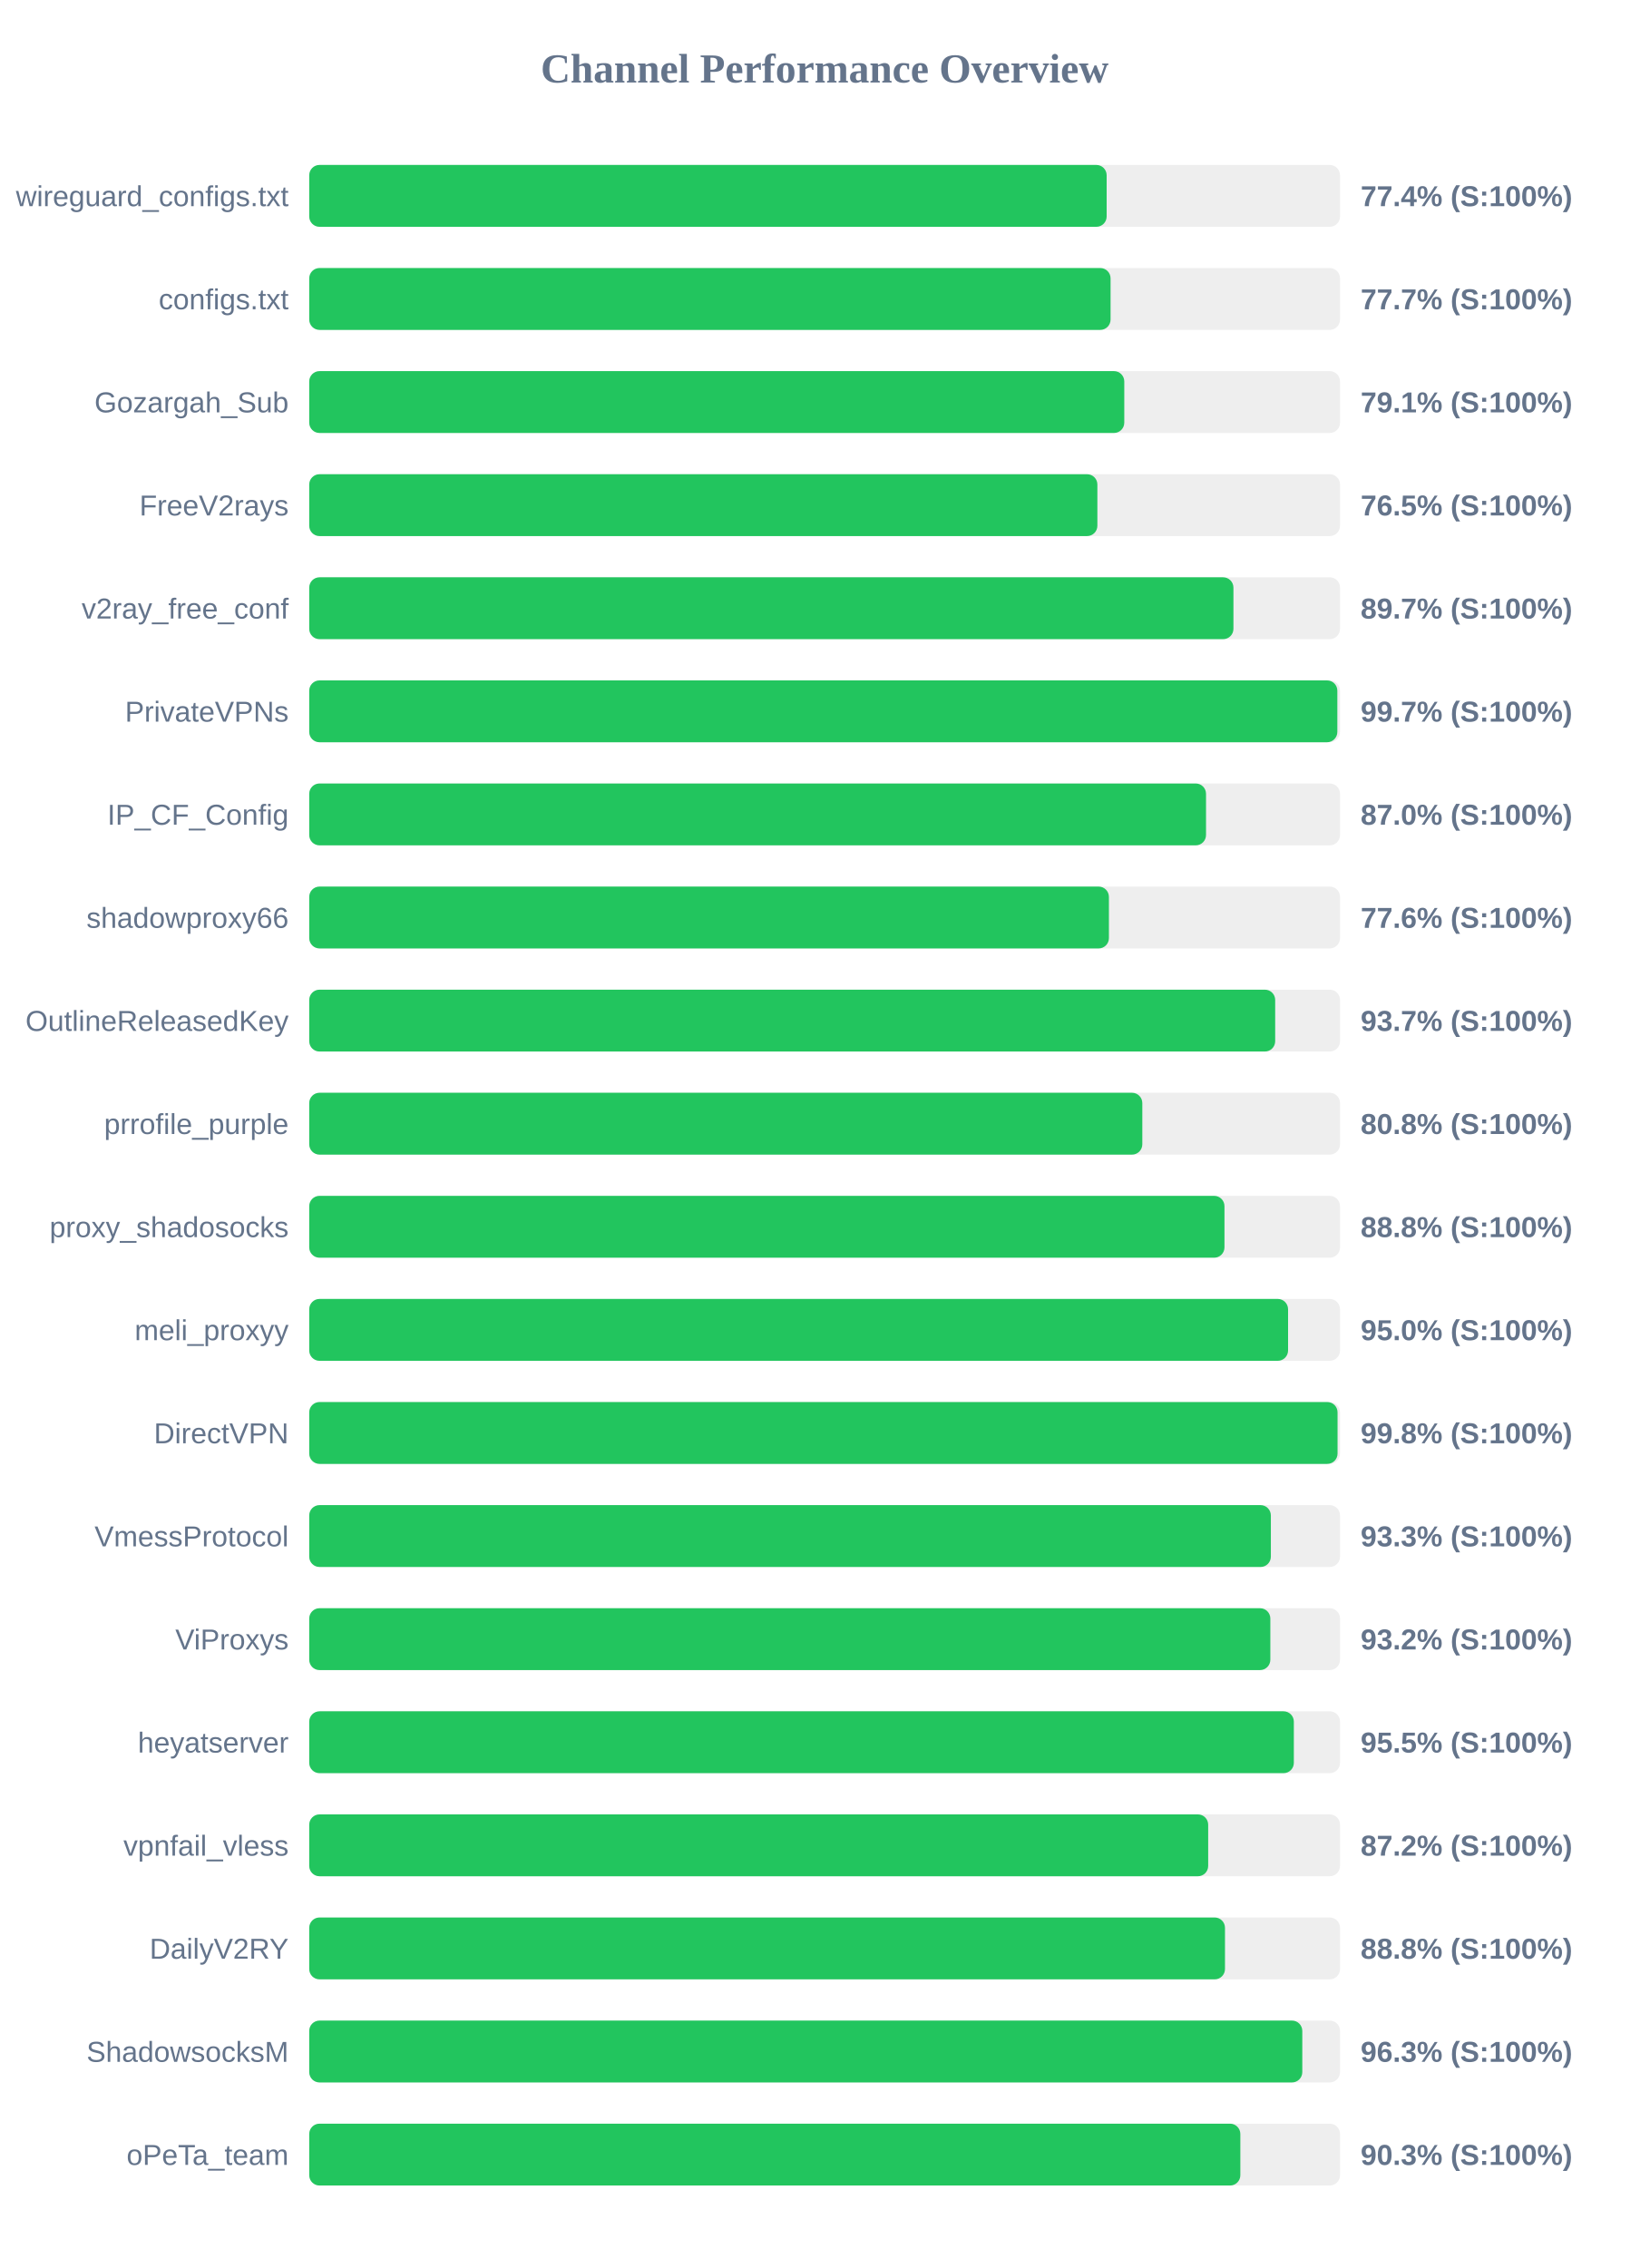
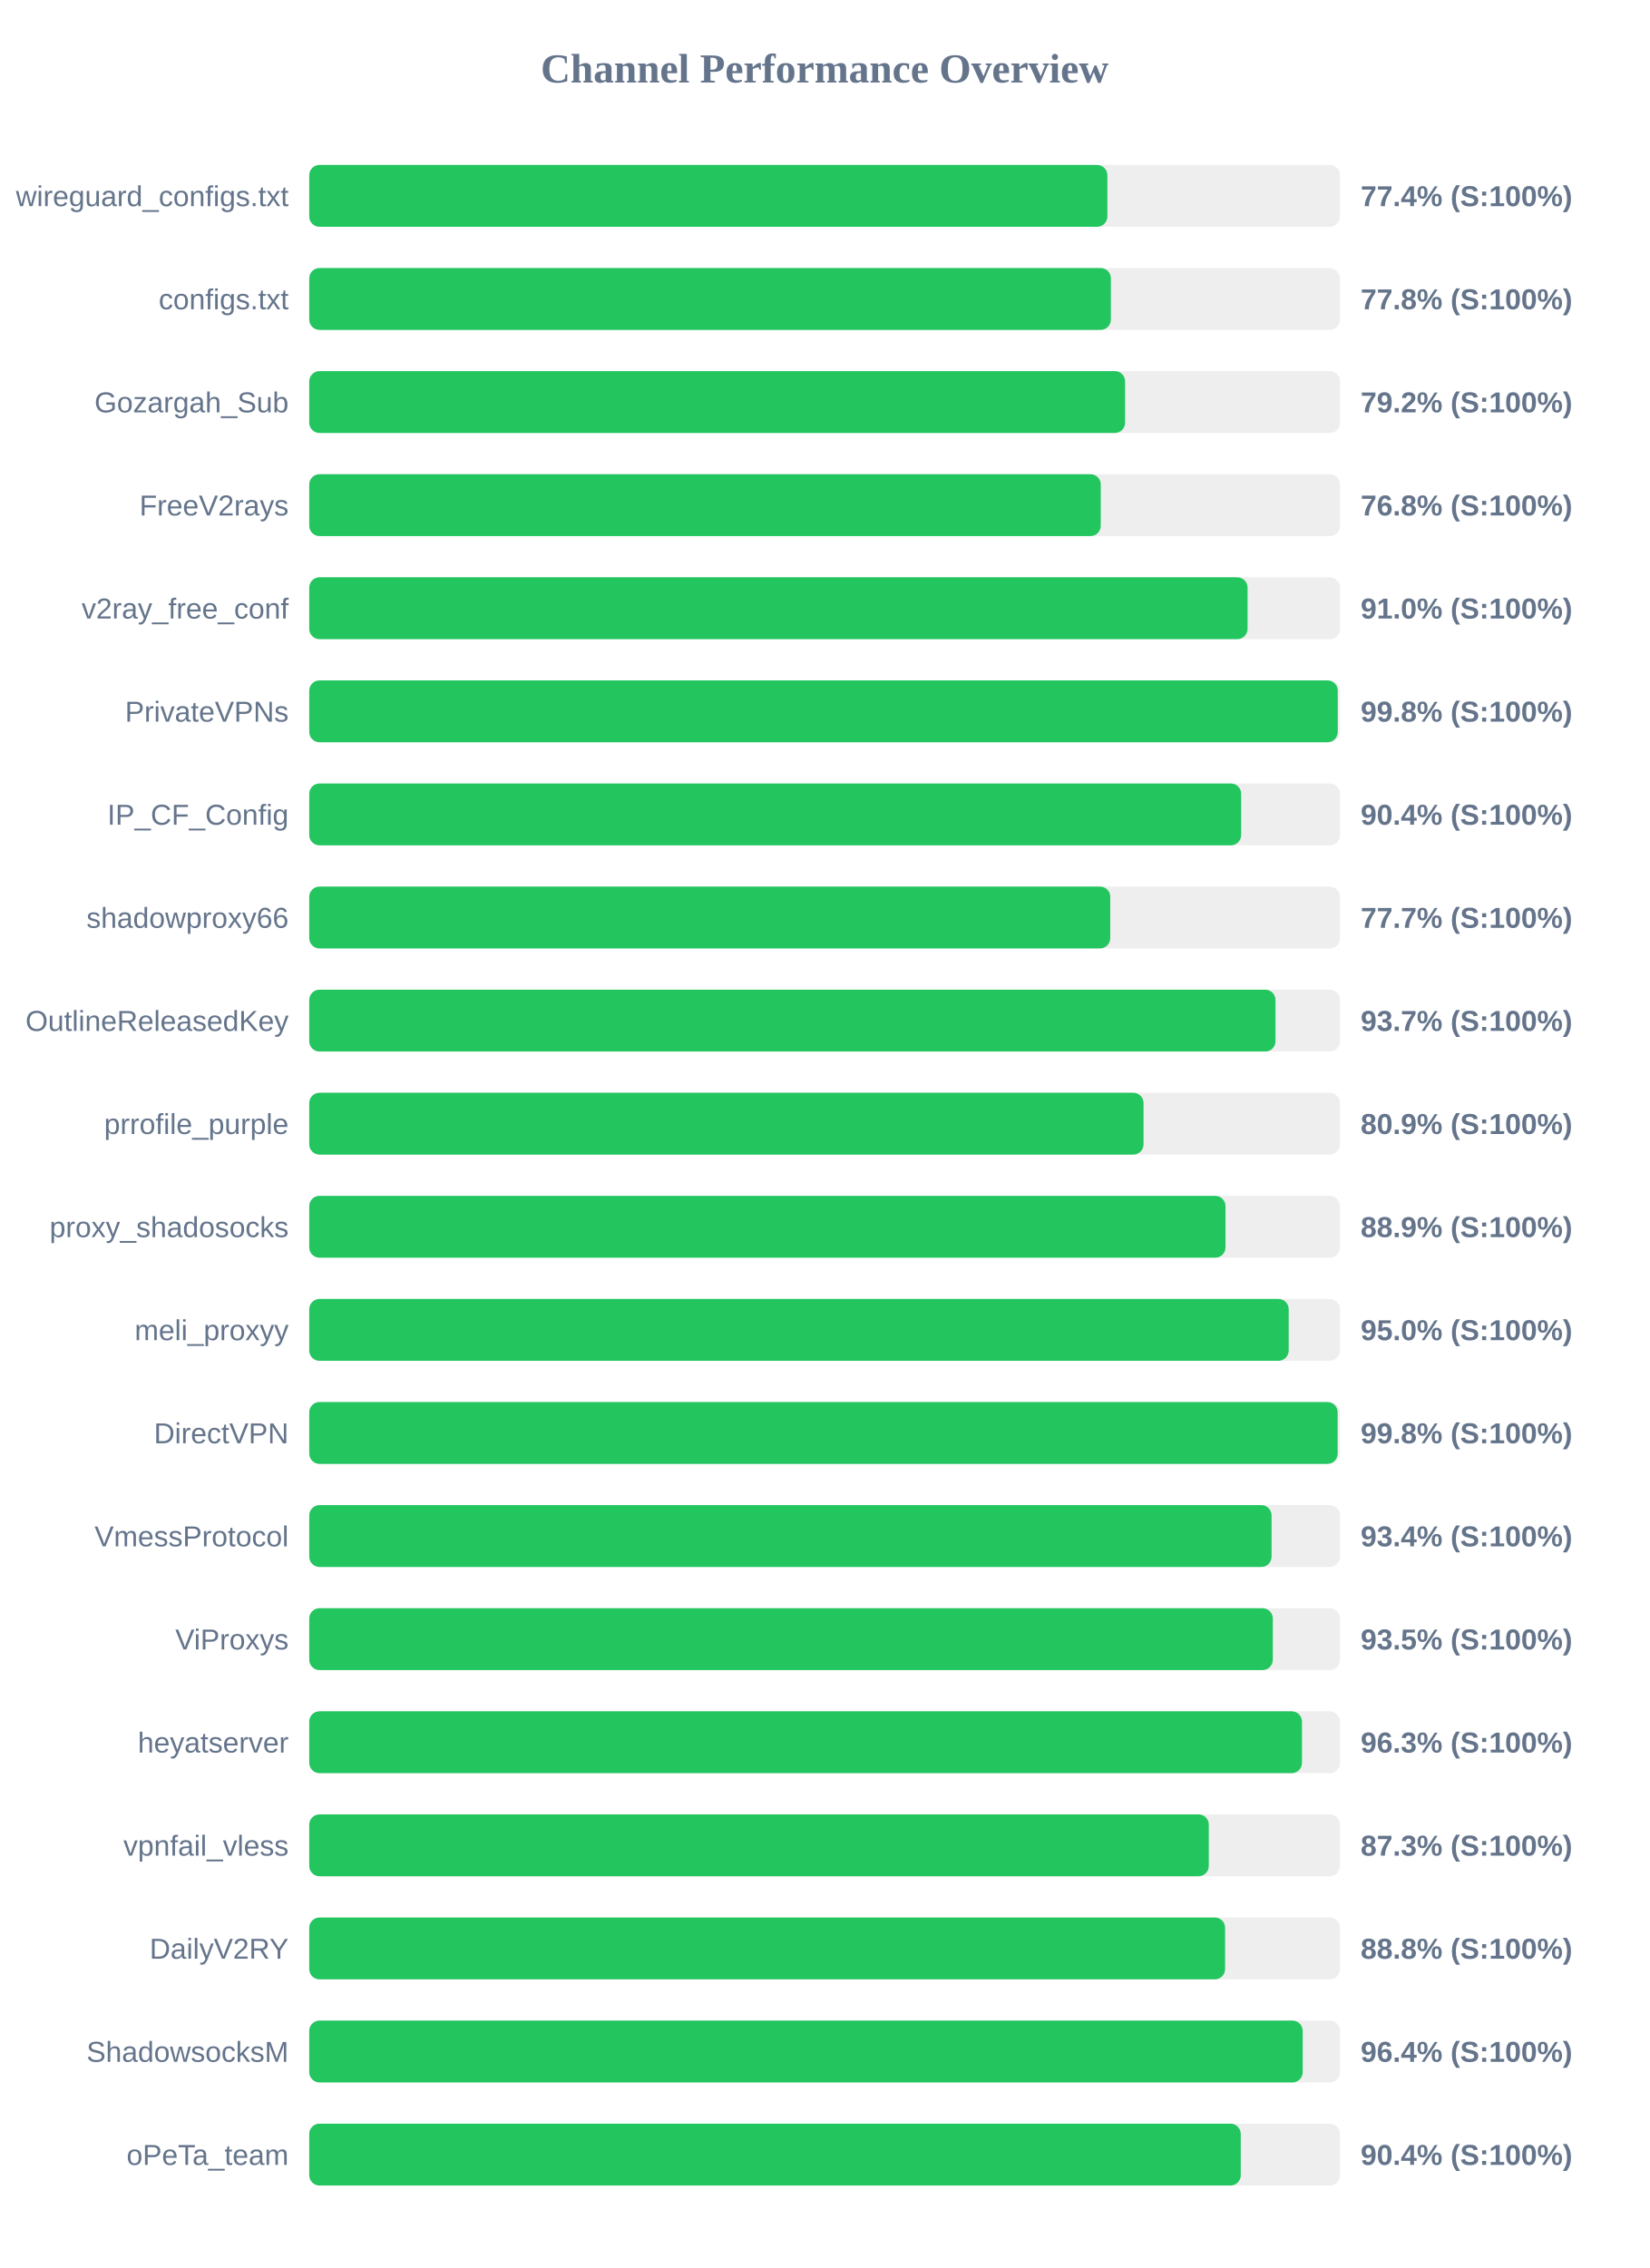
<svg xmlns="http://www.w3.org/2000/svg" width="800" height="1100" version="1.1">
  <style>
        .row { font: 14px Arial; fill: #64748b; }
        .score { font: bold 14px Arial; fill: #64748b; }
    </style>
  <text x="400" y="40" text-anchor="middle" font-size="20px" font-weight="bold" fill="#64748b">Channel Performance Overview</text>
  <rect x="150" y="80" width="500" height="30" fill="#eee" rx="5" />
-   <rect x="150" y="80" width="386.8" height="30" fill="#22c55e" rx="5" />
+   <rect x="150" y="80" width="387.15" height="30" fill="#22c55e" rx="5" />
  <text x="140" y="100" text-anchor="end" class="row">wireguard_configs.txt</text>
  <text x="660" y="100" text-anchor="start" class="score">77.4% (S:100%)</text>
  <rect x="150" y="130" width="500" height="30" fill="#eee" rx="5" />
-   <rect x="150" y="130" width="388.7" height="30" fill="#22c55e" rx="5" />
+   <rect x="150" y="130" width="388.85" height="30" fill="#22c55e" rx="5" />
  <text x="140" y="150" text-anchor="end" class="row">configs.txt</text>
-   <text x="660" y="150" text-anchor="start" class="score">77.7% (S:100%)</text>
+   <text x="660" y="150" text-anchor="start" class="score">77.8% (S:100%)</text>
  <rect x="150" y="180" width="500" height="30" fill="#eee" rx="5" />
-   <rect x="150" y="180" width="395.35" height="30" fill="#22c55e" rx="5" />
+   <rect x="150" y="180" width="395.75" height="30" fill="#22c55e" rx="5" />
  <text x="140" y="200" text-anchor="end" class="row">Gozargah_Sub</text>
-   <text x="660" y="200" text-anchor="start" class="score">79.1% (S:100%)</text>
+   <text x="660" y="200" text-anchor="start" class="score">79.2% (S:100%)</text>
  <rect x="150" y="230" width="500" height="30" fill="#eee" rx="5" />
-   <rect x="150" y="230" width="382.3" height="30" fill="#22c55e" rx="5" />
+   <rect x="150" y="230" width="383.95" height="30" fill="#22c55e" rx="5" />
  <text x="140" y="250" text-anchor="end" class="row">FreeV2rays</text>
-   <text x="660" y="250" text-anchor="start" class="score">76.5% (S:100%)</text>
+   <text x="660" y="250" text-anchor="start" class="score">76.8% (S:100%)</text>
  <rect x="150" y="280" width="500" height="30" fill="#eee" rx="5" />
-   <rect x="150" y="280" width="448.3" height="30" fill="#22c55e" rx="5" />
+   <rect x="150" y="280" width="455.15" height="30" fill="#22c55e" rx="5" />
  <text x="140" y="300" text-anchor="end" class="row">v2ray_free_conf</text>
-   <text x="660" y="300" text-anchor="start" class="score">89.7% (S:100%)</text>
+   <text x="660" y="300" text-anchor="start" class="score">91.0% (S:100%)</text>
  <rect x="150" y="330" width="500" height="30" fill="#eee" rx="5" />
-   <rect x="150" y="330" width="498.7" height="30" fill="#22c55e" rx="5" />
+   <rect x="150" y="330" width="498.9" height="30" fill="#22c55e" rx="5" />
  <text x="140" y="350" text-anchor="end" class="row">PrivateVPNs</text>
-   <text x="660" y="350" text-anchor="start" class="score">99.7% (S:100%)</text>
+   <text x="660" y="350" text-anchor="start" class="score">99.8% (S:100%)</text>
  <rect x="150" y="380" width="500" height="30" fill="#eee" rx="5" />
-   <rect x="150" y="380" width="435.0" height="30" fill="#22c55e" rx="5" />
+   <rect x="150" y="380" width="452.05" height="30" fill="#22c55e" rx="5" />
  <text x="140" y="400" text-anchor="end" class="row">IP_CF_Config</text>
-   <text x="660" y="400" text-anchor="start" class="score">87.0% (S:100%)</text>
+   <text x="660" y="400" text-anchor="start" class="score">90.4% (S:100%)</text>
  <rect x="150" y="430" width="500" height="30" fill="#eee" rx="5" />
-   <rect x="150" y="430" width="387.9" height="30" fill="#22c55e" rx="5" />
+   <rect x="150" y="430" width="388.55" height="30" fill="#22c55e" rx="5" />
  <text x="140" y="450" text-anchor="end" class="row">shadowproxy66</text>
-   <text x="660" y="450" text-anchor="start" class="score">77.6% (S:100%)</text>
+   <text x="660" y="450" text-anchor="start" class="score">77.7% (S:100%)</text>
  <rect x="150" y="480" width="500" height="30" fill="#eee" rx="5" />
-   <rect x="150" y="480" width="468.55" height="30" fill="#22c55e" rx="5" />
+   <rect x="150" y="480" width="468.7" height="30" fill="#22c55e" rx="5" />
  <text x="140" y="500" text-anchor="end" class="row">OutlineReleasedKey</text>
  <text x="660" y="500" text-anchor="start" class="score">93.7% (S:100%)</text>
  <rect x="150" y="530" width="500" height="30" fill="#eee" rx="5" />
-   <rect x="150" y="530" width="404.1" height="30" fill="#22c55e" rx="5" />
+   <rect x="150" y="530" width="404.7" height="30" fill="#22c55e" rx="5" />
  <text x="140" y="550" text-anchor="end" class="row">prrofile_purple</text>
-   <text x="660" y="550" text-anchor="start" class="score">80.8% (S:100%)</text>
+   <text x="660" y="550" text-anchor="start" class="score">80.9% (S:100%)</text>
  <rect x="150" y="580" width="500" height="30" fill="#eee" rx="5" />
-   <rect x="150" y="580" width="443.95" height="30" fill="#22c55e" rx="5" />
+   <rect x="150" y="580" width="444.45" height="30" fill="#22c55e" rx="5" />
  <text x="140" y="600" text-anchor="end" class="row">proxy_shadosocks</text>
-   <text x="660" y="600" text-anchor="start" class="score">88.8% (S:100%)</text>
+   <text x="660" y="600" text-anchor="start" class="score">88.9% (S:100%)</text>
  <rect x="150" y="630" width="500" height="30" fill="#eee" rx="5" />
-   <rect x="150" y="630" width="474.8" height="30" fill="#22c55e" rx="5" />
+   <rect x="150" y="630" width="475.1" height="30" fill="#22c55e" rx="5" />
  <text x="140" y="650" text-anchor="end" class="row">meli_proxyy</text>
  <text x="660" y="650" text-anchor="start" class="score">95.0% (S:100%)</text>
  <rect x="150" y="680" width="500" height="30" fill="#eee" rx="5" />
-   <rect x="150" y="680" width="498.8" height="30" fill="#22c55e" rx="5" />
+   <rect x="150" y="680" width="498.85" height="30" fill="#22c55e" rx="5" />
  <text x="140" y="700" text-anchor="end" class="row">DirectVPN</text>
  <text x="660" y="700" text-anchor="start" class="score">99.8% (S:100%)</text>
  <rect x="150" y="730" width="500" height="30" fill="#eee" rx="5" />
-   <rect x="150" y="730" width="466.45" height="30" fill="#22c55e" rx="5" />
+   <rect x="150" y="730" width="466.8" height="30" fill="#22c55e" rx="5" />
  <text x="140" y="750" text-anchor="end" class="row">VmessProtocol</text>
-   <text x="660" y="750" text-anchor="start" class="score">93.3% (S:100%)</text>
+   <text x="660" y="750" text-anchor="start" class="score">93.4% (S:100%)</text>
  <rect x="150" y="780" width="500" height="30" fill="#eee" rx="5" />
-   <rect x="150" y="780" width="466.2" height="30" fill="#22c55e" rx="5" />
+   <rect x="150" y="780" width="467.4" height="30" fill="#22c55e" rx="5" />
  <text x="140" y="800" text-anchor="end" class="row">ViProxys</text>
-   <text x="660" y="800" text-anchor="start" class="score">93.2% (S:100%)</text>
+   <text x="660" y="800" text-anchor="start" class="score">93.5% (S:100%)</text>
  <rect x="150" y="830" width="500" height="30" fill="#eee" rx="5" />
-   <rect x="150" y="830" width="477.6" height="30" fill="#22c55e" rx="5" />
+   <rect x="150" y="830" width="481.55" height="30" fill="#22c55e" rx="5" />
  <text x="140" y="850" text-anchor="end" class="row">heyatserver</text>
-   <text x="660" y="850" text-anchor="start" class="score">95.5% (S:100%)</text>
+   <text x="660" y="850" text-anchor="start" class="score">96.3% (S:100%)</text>
  <rect x="150" y="880" width="500" height="30" fill="#eee" rx="5" />
-   <rect x="150" y="880" width="436.05" height="30" fill="#22c55e" rx="5" />
+   <rect x="150" y="880" width="436.35" height="30" fill="#22c55e" rx="5" />
  <text x="140" y="900" text-anchor="end" class="row">vpnfail_vless</text>
-   <text x="660" y="900" text-anchor="start" class="score">87.2% (S:100%)</text>
+   <text x="660" y="900" text-anchor="start" class="score">87.3% (S:100%)</text>
  <rect x="150" y="930" width="500" height="30" fill="#eee" rx="5" />
-   <rect x="150" y="930" width="444.2" height="30" fill="#22c55e" rx="5" />
+   <rect x="150" y="930" width="444.25" height="30" fill="#22c55e" rx="5" />
  <text x="140" y="950" text-anchor="end" class="row">DailyV2RY</text>
  <text x="660" y="950" text-anchor="start" class="score">88.8% (S:100%)</text>
  <rect x="150" y="980" width="500" height="30" fill="#eee" rx="5" />
-   <rect x="150" y="980" width="481.7" height="30" fill="#22c55e" rx="5" />
+   <rect x="150" y="980" width="481.9" height="30" fill="#22c55e" rx="5" />
  <text x="140" y="1000" text-anchor="end" class="row">ShadowsocksM</text>
-   <text x="660" y="1000" text-anchor="start" class="score">96.3% (S:100%)</text>
+   <text x="660" y="1000" text-anchor="start" class="score">96.4% (S:100%)</text>
  <rect x="150" y="1030" width="500" height="30" fill="#eee" rx="5" />
-   <rect x="150" y="1030" width="451.65" height="30" fill="#22c55e" rx="5" />
+   <rect x="150" y="1030" width="451.85" height="30" fill="#22c55e" rx="5" />
  <text x="140" y="1050" text-anchor="end" class="row">oPeTa_team</text>
-   <text x="660" y="1050" text-anchor="start" class="score">90.3% (S:100%)</text>
+   <text x="660" y="1050" text-anchor="start" class="score">90.4% (S:100%)</text>
</svg>
